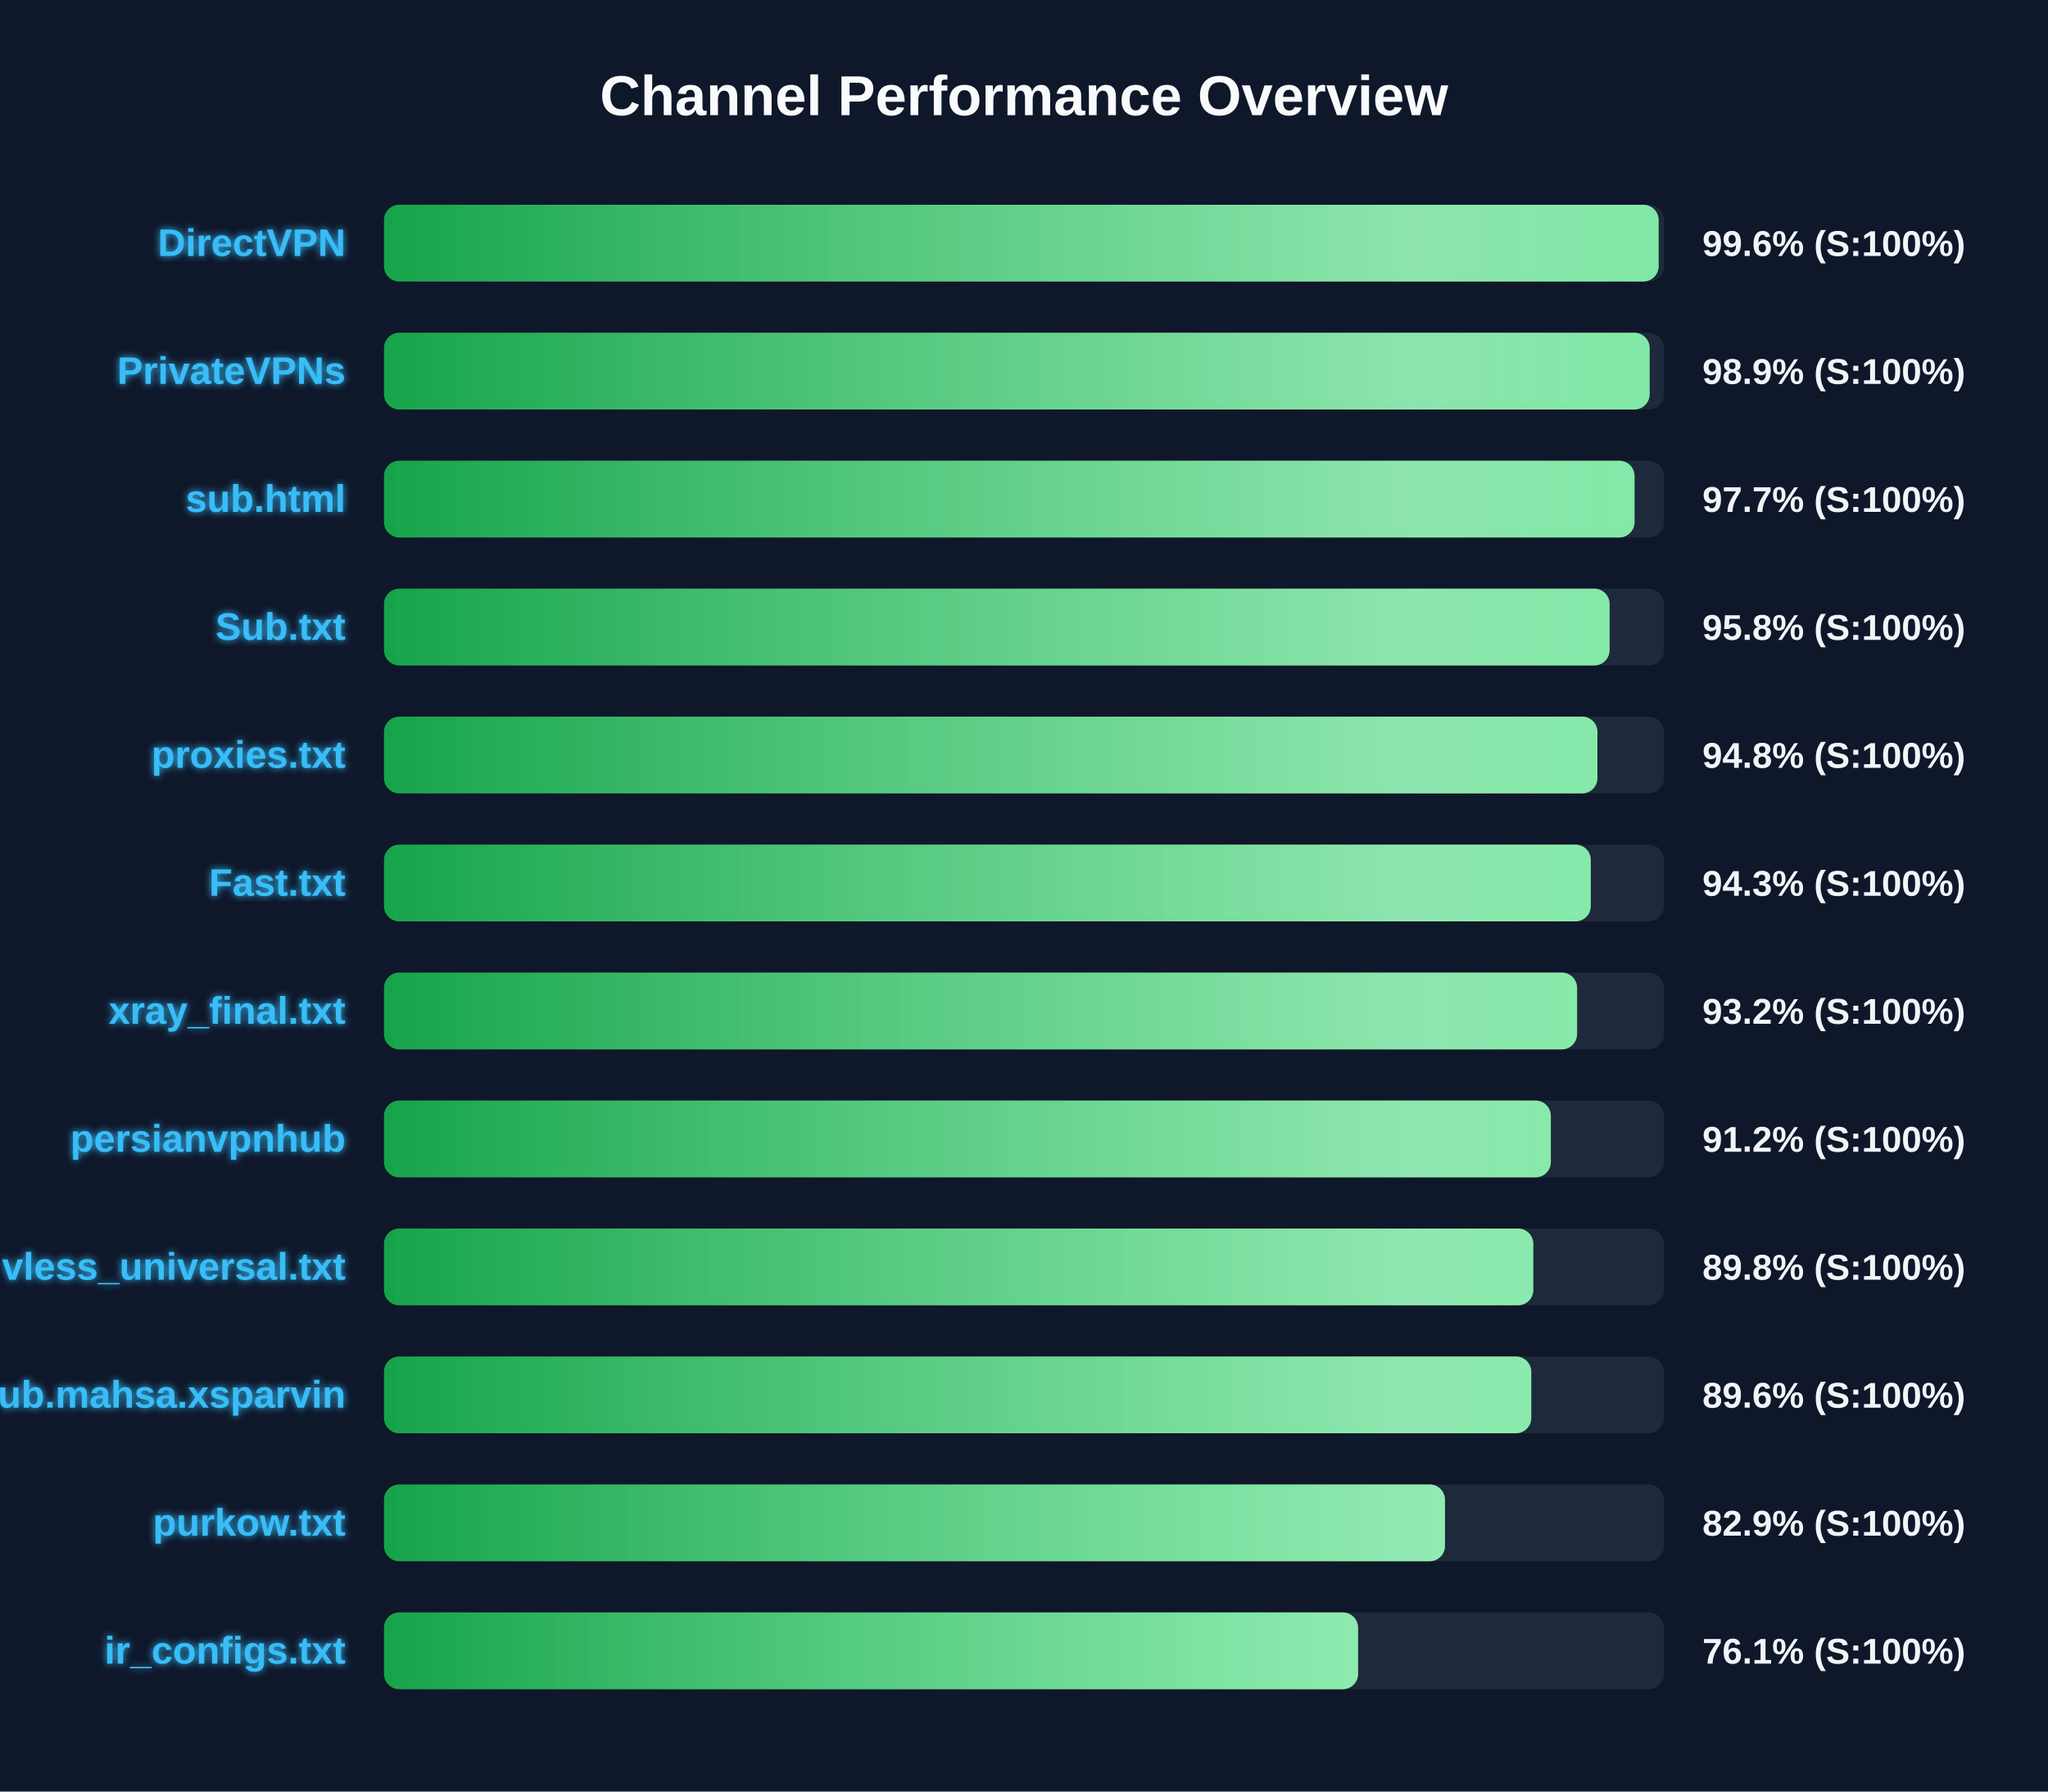
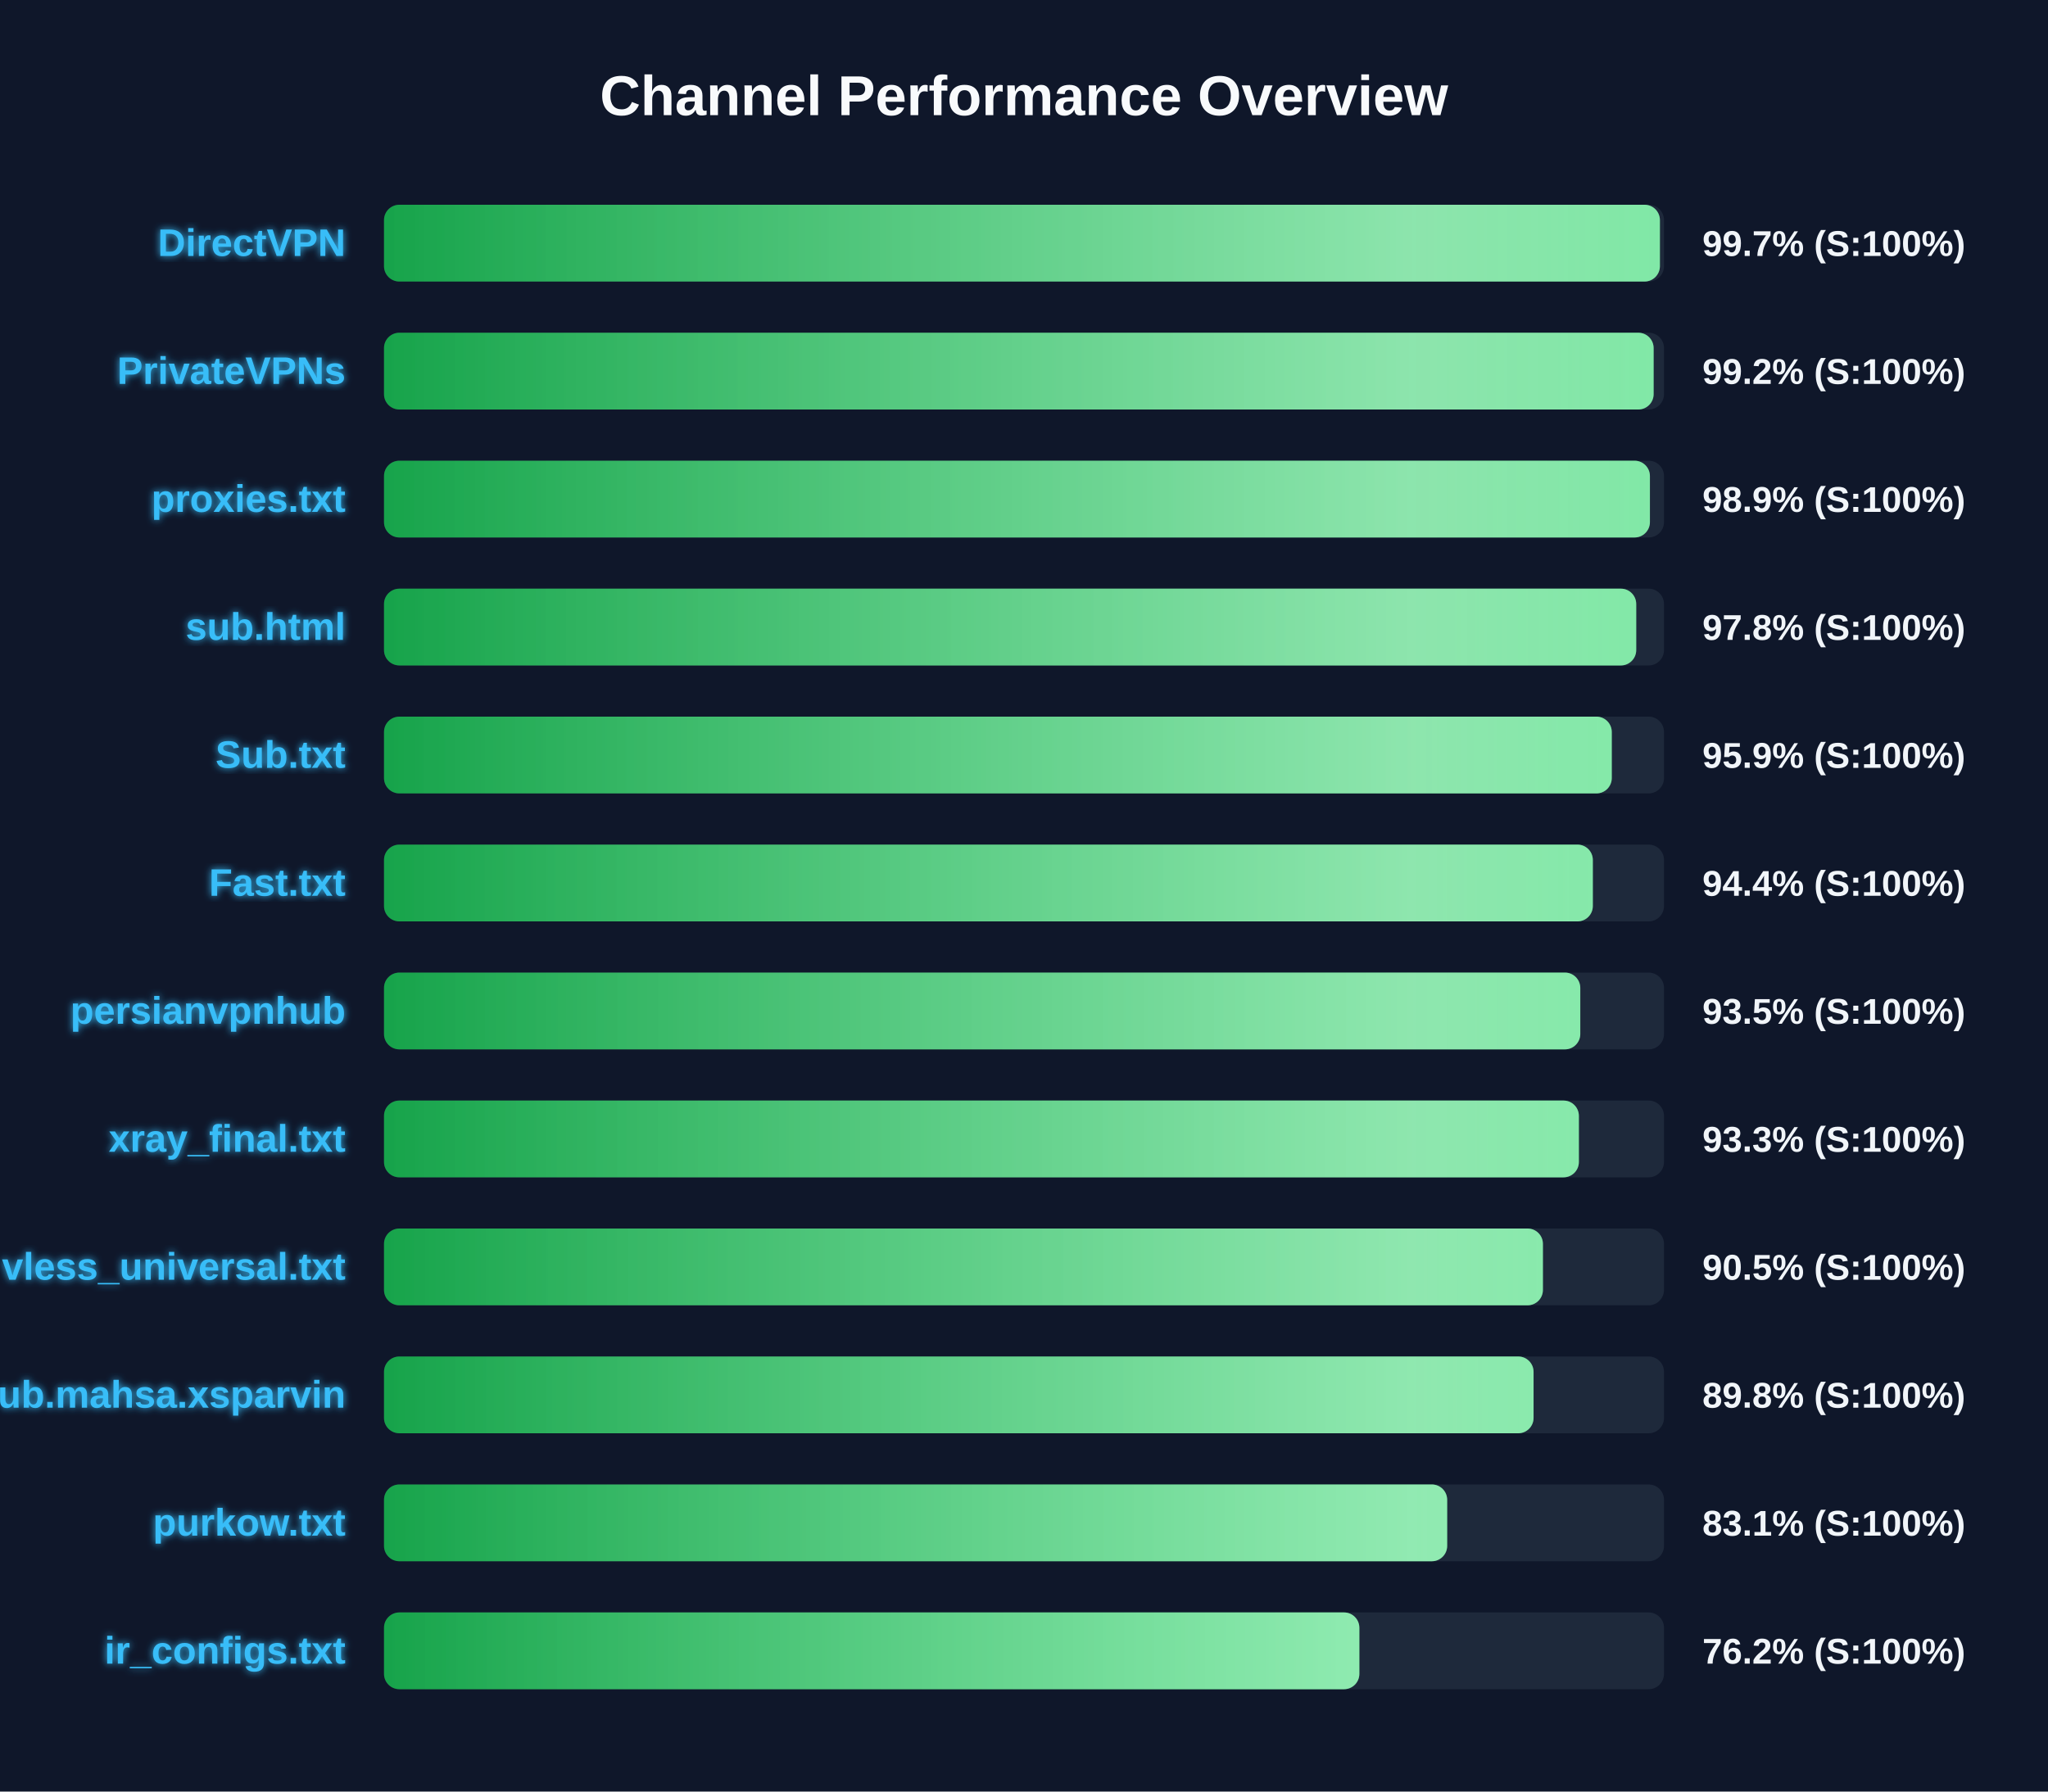
<svg xmlns="http://www.w3.org/2000/svg" width="800" height="700" version="1.1">
  <defs>
    <linearGradient id="grad-green" x1="0%" y1="0%" x2="100%" y2="0%">
      <stop offset="0%" stop-color="#16a34a" />
      <stop offset="100%" stop-color="#4ade80" />
    </linearGradient>
    <linearGradient id="grad-yellow" x1="0%" y1="0%" x2="100%" y2="0%">
      <stop offset="0%" stop-color="#ca8a04" />
      <stop offset="100%" stop-color="#fde047" />
    </linearGradient>
    <linearGradient id="grad-red" x1="0%" y1="0%" x2="100%" y2="0%">
      <stop offset="0%" stop-color="#dc2626" />
      <stop offset="100%" stop-color="#f87171" />
    </linearGradient>
    <linearGradient id="shimmer" x1="0%" y1="0%" x2="100%" y2="0%">
      <stop offset="0%" stop-color="rgba(255,255,255,0)" />
      <stop offset="50%" stop-color="rgba(255,255,255,0.4)" />
      <stop offset="100%" stop-color="rgba(255,255,255,0)" />
    </linearGradient>
    <filter id="glow" x="-20%" y="-20%" width="140%" height="140%">
      <feGaussianBlur stdDeviation="1.5" result="blur" />
      <feComposite in="SourceGraphic" in2="blur" operator="over" />
    </filter>
  </defs>
  <style>
        .bg-rect { fill: #0f172a; }
        .title { font: bold 22px 'Segoe UI', Arial, sans-serif; fill: #f8fafc; }
        .row { font: bold 15px 'Segoe UI', Arial, sans-serif; fill: #38bdf8; filter: url(#glow); }
        .score { font: bold 14px 'Segoe UI', Arial, sans-serif; fill: #f1f5f9; }
        @keyframes shimmer-anim {
            0% { transform: translateX(-100%); }
            100% { transform: translateX(200%); }
        }
        .shimmer-rect {
            animation: shimmer-anim 2.5s infinite linear;
        }
    </style>
  <rect width="100%" height="100%" class="bg-rect" />
  <text x="400" y="45" text-anchor="middle" class="title">Channel Performance Overview</text>
  <rect x="150" y="80" width="500" height="30" fill="#1e293b" rx="6" />
  <clipPath id="clip-0">
-     <rect x="150" y="80" width="497.9" height="30" rx="6" />
+     <rect x="150" y="80" width="498.4" height="30" rx="6" />
  </clipPath>
-   <rect x="150" y="80" width="497.9" height="30" fill="url(#grad-green)" rx="6" />
+   <rect x="150" y="80" width="498.4" height="30" fill="url(#grad-green)" rx="6" />
  <g clip-path="url(#clip-0)">
    <rect x="150" y="80" width="100%" height="30" fill="url(#shimmer)" class="shimmer-rect" />
  </g>
  <text x="135" y="100" text-anchor="end" class="row">DirectVPN</text>
-   <text x="665" y="100" text-anchor="start" class="score">99.6% (S:100%)</text>
+   <text x="665" y="100" text-anchor="start" class="score">99.7% (S:100%)</text>
  <rect x="150" y="130" width="500" height="30" fill="#1e293b" rx="6" />
  <clipPath id="clip-1">
-     <rect x="150" y="130" width="494.4" height="30" rx="6" />
+     <rect x="150" y="130" width="495.95" height="30" rx="6" />
  </clipPath>
-   <rect x="150" y="130" width="494.4" height="30" fill="url(#grad-green)" rx="6" />
+   <rect x="150" y="130" width="495.95" height="30" fill="url(#grad-green)" rx="6" />
  <g clip-path="url(#clip-1)">
    <rect x="150" y="130" width="100%" height="30" fill="url(#shimmer)" class="shimmer-rect" />
  </g>
  <text x="135" y="150" text-anchor="end" class="row">PrivateVPNs</text>
-   <text x="665" y="150" text-anchor="start" class="score">98.9% (S:100%)</text>
+   <text x="665" y="150" text-anchor="start" class="score">99.2% (S:100%)</text>
  <rect x="150" y="180" width="500" height="30" fill="#1e293b" rx="6" />
  <clipPath id="clip-2">
-     <rect x="150" y="180" width="488.5" height="30" rx="6" />
+     <rect x="150" y="180" width="494.5" height="30" rx="6" />
  </clipPath>
-   <rect x="150" y="180" width="488.5" height="30" fill="url(#grad-green)" rx="6" />
+   <rect x="150" y="180" width="494.5" height="30" fill="url(#grad-green)" rx="6" />
  <g clip-path="url(#clip-2)">
    <rect x="150" y="180" width="100%" height="30" fill="url(#shimmer)" class="shimmer-rect" />
  </g>
-   <text x="135" y="200" text-anchor="end" class="row">sub.html</text>
-   <text x="665" y="200" text-anchor="start" class="score">97.7% (S:100%)</text>
+   <text x="135" y="200" text-anchor="end" class="row">proxies.txt</text>
+   <text x="665" y="200" text-anchor="start" class="score">98.9% (S:100%)</text>
  <rect x="150" y="230" width="500" height="30" fill="#1e293b" rx="6" />
  <clipPath id="clip-3">
-     <rect x="150" y="230" width="478.75" height="30" rx="6" />
+     <rect x="150" y="230" width="489.15" height="30" rx="6" />
  </clipPath>
-   <rect x="150" y="230" width="478.75" height="30" fill="url(#grad-green)" rx="6" />
+   <rect x="150" y="230" width="489.15" height="30" fill="url(#grad-green)" rx="6" />
  <g clip-path="url(#clip-3)">
    <rect x="150" y="230" width="100%" height="30" fill="url(#shimmer)" class="shimmer-rect" />
  </g>
-   <text x="135" y="250" text-anchor="end" class="row">Sub.txt</text>
-   <text x="665" y="250" text-anchor="start" class="score">95.8% (S:100%)</text>
+   <text x="135" y="250" text-anchor="end" class="row">sub.html</text>
+   <text x="665" y="250" text-anchor="start" class="score">97.8% (S:100%)</text>
  <rect x="150" y="280" width="500" height="30" fill="#1e293b" rx="6" />
  <clipPath id="clip-4">
-     <rect x="150" y="280" width="474.0" height="30" rx="6" />
+     <rect x="150" y="280" width="479.6" height="30" rx="6" />
  </clipPath>
-   <rect x="150" y="280" width="474.0" height="30" fill="url(#grad-green)" rx="6" />
+   <rect x="150" y="280" width="479.6" height="30" fill="url(#grad-green)" rx="6" />
  <g clip-path="url(#clip-4)">
    <rect x="150" y="280" width="100%" height="30" fill="url(#shimmer)" class="shimmer-rect" />
  </g>
-   <text x="135" y="300" text-anchor="end" class="row">proxies.txt</text>
-   <text x="665" y="300" text-anchor="start" class="score">94.8% (S:100%)</text>
+   <text x="135" y="300" text-anchor="end" class="row">Sub.txt</text>
+   <text x="665" y="300" text-anchor="start" class="score">95.9% (S:100%)</text>
  <rect x="150" y="330" width="500" height="30" fill="#1e293b" rx="6" />
  <clipPath id="clip-5">
-     <rect x="150" y="330" width="471.4" height="30" rx="6" />
+     <rect x="150" y="330" width="472.2" height="30" rx="6" />
  </clipPath>
-   <rect x="150" y="330" width="471.4" height="30" fill="url(#grad-green)" rx="6" />
+   <rect x="150" y="330" width="472.2" height="30" fill="url(#grad-green)" rx="6" />
  <g clip-path="url(#clip-5)">
    <rect x="150" y="330" width="100%" height="30" fill="url(#shimmer)" class="shimmer-rect" />
  </g>
  <text x="135" y="350" text-anchor="end" class="row">Fast.txt</text>
-   <text x="665" y="350" text-anchor="start" class="score">94.3% (S:100%)</text>
+   <text x="665" y="350" text-anchor="start" class="score">94.4% (S:100%)</text>
  <rect x="150" y="380" width="500" height="30" fill="#1e293b" rx="6" />
  <clipPath id="clip-6">
-     <rect x="150" y="380" width="466.05" height="30" rx="6" />
+     <rect x="150" y="380" width="467.3" height="30" rx="6" />
  </clipPath>
-   <rect x="150" y="380" width="466.05" height="30" fill="url(#grad-green)" rx="6" />
+   <rect x="150" y="380" width="467.3" height="30" fill="url(#grad-green)" rx="6" />
  <g clip-path="url(#clip-6)">
    <rect x="150" y="380" width="100%" height="30" fill="url(#shimmer)" class="shimmer-rect" />
  </g>
-   <text x="135" y="400" text-anchor="end" class="row">xray_final.txt</text>
-   <text x="665" y="400" text-anchor="start" class="score">93.2% (S:100%)</text>
+   <text x="135" y="400" text-anchor="end" class="row">persianvpnhub</text>
+   <text x="665" y="400" text-anchor="start" class="score">93.5% (S:100%)</text>
  <rect x="150" y="430" width="500" height="30" fill="#1e293b" rx="6" />
  <clipPath id="clip-7">
-     <rect x="150" y="430" width="455.8" height="30" rx="6" />
+     <rect x="150" y="430" width="466.75" height="30" rx="6" />
  </clipPath>
-   <rect x="150" y="430" width="455.8" height="30" fill="url(#grad-green)" rx="6" />
+   <rect x="150" y="430" width="466.75" height="30" fill="url(#grad-green)" rx="6" />
  <g clip-path="url(#clip-7)">
    <rect x="150" y="430" width="100%" height="30" fill="url(#shimmer)" class="shimmer-rect" />
  </g>
-   <text x="135" y="450" text-anchor="end" class="row">persianvpnhub</text>
-   <text x="665" y="450" text-anchor="start" class="score">91.2% (S:100%)</text>
+   <text x="135" y="450" text-anchor="end" class="row">xray_final.txt</text>
+   <text x="665" y="450" text-anchor="start" class="score">93.3% (S:100%)</text>
  <rect x="150" y="480" width="500" height="30" fill="#1e293b" rx="6" />
  <clipPath id="clip-8">
-     <rect x="150" y="480" width="448.95" height="30" rx="6" />
+     <rect x="150" y="480" width="452.7" height="30" rx="6" />
  </clipPath>
-   <rect x="150" y="480" width="448.95" height="30" fill="url(#grad-green)" rx="6" />
+   <rect x="150" y="480" width="452.7" height="30" fill="url(#grad-green)" rx="6" />
  <g clip-path="url(#clip-8)">
    <rect x="150" y="480" width="100%" height="30" fill="url(#shimmer)" class="shimmer-rect" />
  </g>
  <text x="135" y="500" text-anchor="end" class="row">vless_universal.txt</text>
-   <text x="665" y="500" text-anchor="start" class="score">89.8% (S:100%)</text>
+   <text x="665" y="500" text-anchor="start" class="score">90.5% (S:100%)</text>
  <rect x="150" y="530" width="500" height="30" fill="#1e293b" rx="6" />
  <clipPath id="clip-9">
-     <rect x="150" y="530" width="448.15" height="30" rx="6" />
+     <rect x="150" y="530" width="449.05" height="30" rx="6" />
  </clipPath>
-   <rect x="150" y="530" width="448.15" height="30" fill="url(#grad-green)" rx="6" />
+   <rect x="150" y="530" width="449.05" height="30" fill="url(#grad-green)" rx="6" />
  <g clip-path="url(#clip-9)">
    <rect x="150" y="530" width="100%" height="30" fill="url(#shimmer)" class="shimmer-rect" />
  </g>
  <text x="135" y="550" text-anchor="end" class="row">Sub.mahsa.xsparvin</text>
-   <text x="665" y="550" text-anchor="start" class="score">89.6% (S:100%)</text>
+   <text x="665" y="550" text-anchor="start" class="score">89.8% (S:100%)</text>
  <rect x="150" y="580" width="500" height="30" fill="#1e293b" rx="6" />
  <clipPath id="clip-10">
-     <rect x="150" y="580" width="414.45" height="30" rx="6" />
+     <rect x="150" y="580" width="415.3" height="30" rx="6" />
  </clipPath>
-   <rect x="150" y="580" width="414.45" height="30" fill="url(#grad-green)" rx="6" />
+   <rect x="150" y="580" width="415.3" height="30" fill="url(#grad-green)" rx="6" />
  <g clip-path="url(#clip-10)">
    <rect x="150" y="580" width="100%" height="30" fill="url(#shimmer)" class="shimmer-rect" />
  </g>
  <text x="135" y="600" text-anchor="end" class="row">purkow.txt</text>
-   <text x="665" y="600" text-anchor="start" class="score">82.9% (S:100%)</text>
+   <text x="665" y="600" text-anchor="start" class="score">83.1% (S:100%)</text>
  <rect x="150" y="630" width="500" height="30" fill="#1e293b" rx="6" />
  <clipPath id="clip-11">
-     <rect x="150" y="630" width="380.5" height="30" rx="6" />
+     <rect x="150" y="630" width="381.0" height="30" rx="6" />
  </clipPath>
-   <rect x="150" y="630" width="380.5" height="30" fill="url(#grad-green)" rx="6" />
+   <rect x="150" y="630" width="381.0" height="30" fill="url(#grad-green)" rx="6" />
  <g clip-path="url(#clip-11)">
    <rect x="150" y="630" width="100%" height="30" fill="url(#shimmer)" class="shimmer-rect" />
  </g>
  <text x="135" y="650" text-anchor="end" class="row">ir_configs.txt</text>
-   <text x="665" y="650" text-anchor="start" class="score">76.1% (S:100%)</text>
+   <text x="665" y="650" text-anchor="start" class="score">76.2% (S:100%)</text>
</svg>
